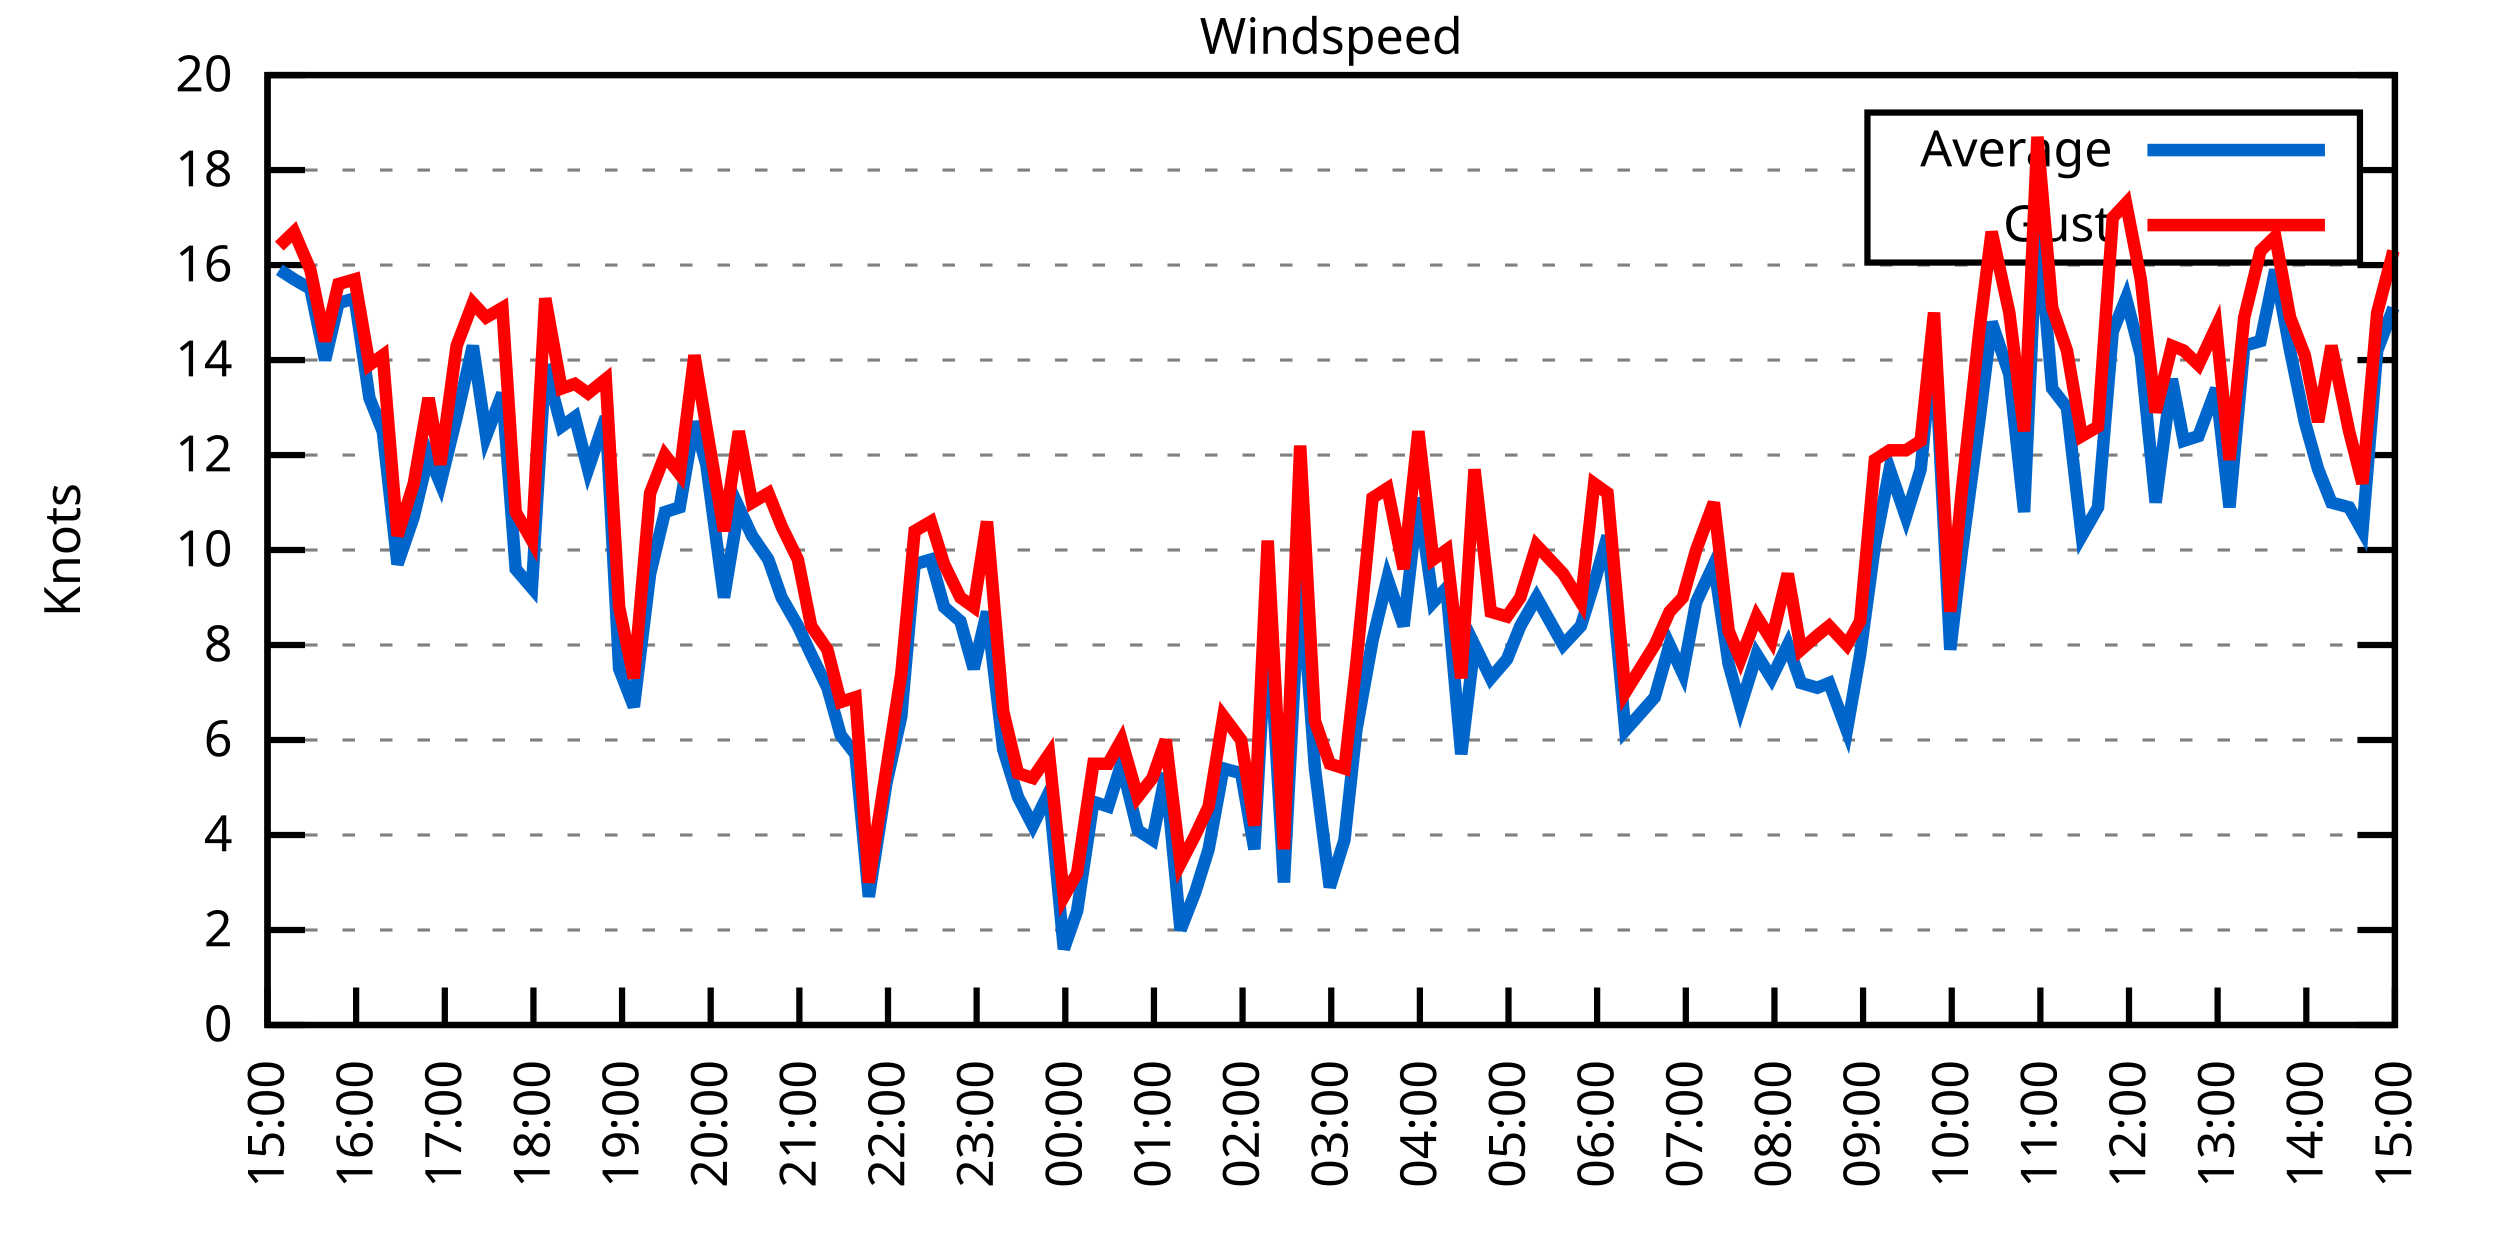
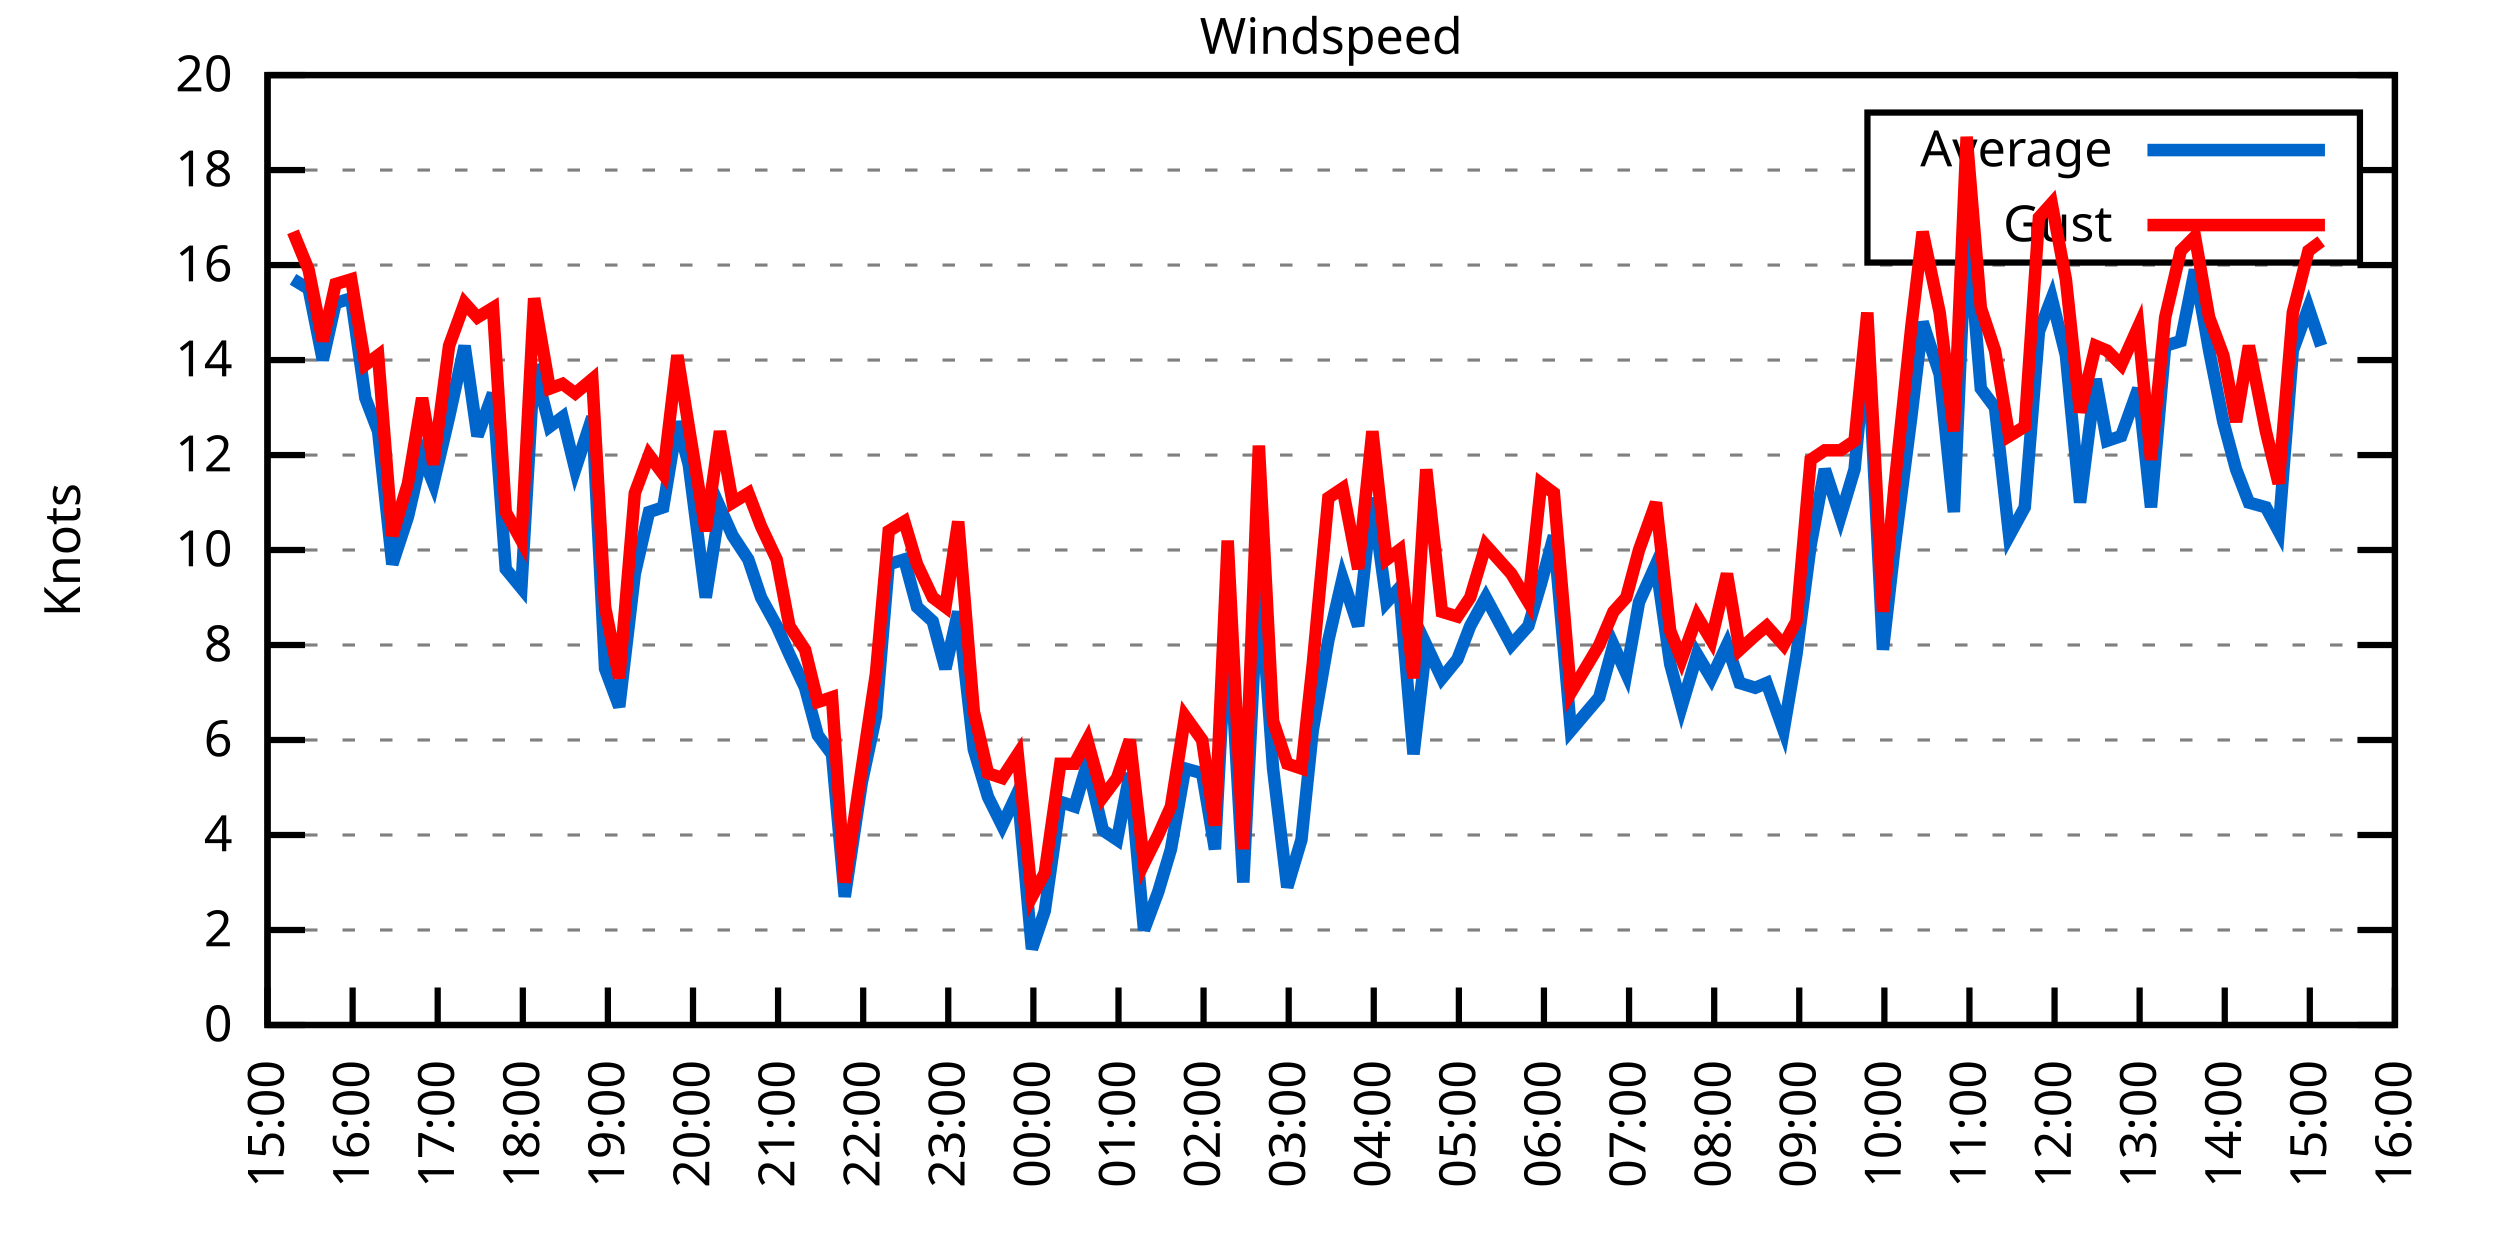
<svg xmlns="http://www.w3.org/2000/svg" xmlns:xlink="http://www.w3.org/1999/xlink" width="400" height="200" viewBox="0 0 400 200">
  <g id="gnuplot_canvas">
    <rect x="0" y="0" width="400" height="200" fill="none" />
    <defs>
      <circle id="gpDot" r="0.5" stroke-width="0.5" stroke="currentColor" />
      <path id="gpPt0" stroke-width="0.333" stroke="currentColor" d="M-1,0 h2 M0,-1 v2" />
      <path id="gpPt1" stroke-width="0.333" stroke="currentColor" d="M-1,-1 L1,1 M1,-1 L-1,1" />
      <path id="gpPt2" stroke-width="0.333" stroke="currentColor" d="M-1,0 L1,0 M0,-1 L0,1 M-1,-1 L1,1 M-1,1 L1,-1" />
      <rect id="gpPt3" stroke-width="0.333" stroke="currentColor" x="-1" y="-1" width="2" height="2" />
      <rect id="gpPt4" stroke-width="0.333" stroke="currentColor" fill="currentColor" x="-1" y="-1" width="2" height="2" />
      <circle id="gpPt5" stroke-width="0.333" stroke="currentColor" cx="0" cy="0" r="1" />
      <use xlink:href="#gpPt5" id="gpPt6" fill="currentColor" stroke="none" />
      <path id="gpPt7" stroke-width="0.333" stroke="currentColor" d="M0,-1.33 L-1.33,0.67 L1.33,0.67 z" />
      <use xlink:href="#gpPt7" id="gpPt8" fill="currentColor" stroke="none" />
      <use xlink:href="#gpPt7" id="gpPt9" stroke="currentColor" transform="rotate(180)" />
      <use xlink:href="#gpPt9" id="gpPt10" fill="currentColor" stroke="none" />
      <use xlink:href="#gpPt3" id="gpPt11" stroke="currentColor" transform="rotate(45)" />
      <use xlink:href="#gpPt11" id="gpPt12" fill="currentColor" stroke="none" />
      <path id="gpPt13" stroke-width="0.333" stroke="currentColor" d="M0,1.330 L1.265,0.411 L0.782,-1.067 L-0.782,-1.076 L-1.265,0.411 z" />
      <use xlink:href="#gpPt13" id="gpPt14" fill="currentColor" stroke="none" />
      <filter id="textbox" filterUnits="objectBoundingBox" x="0" y="0" height="1" width="1">
        <feFlood flood-color="white" flood-opacity="1" result="bgnd" />
        <feComposite in="SourceGraphic" in2="bgnd" operator="atop" />
      </filter>
      <filter id="greybox" filterUnits="objectBoundingBox" x="0" y="0" height="1" width="1">
        <feFlood flood-color="lightgrey" flood-opacity="1" result="grey" />
        <feComposite in="SourceGraphic" in2="grey" operator="atop" />
      </filter>
    </defs>
    <g fill="none" color="white" stroke="currentColor" stroke-width="1.00" stroke-linecap="butt" stroke-linejoin="miter">
</g>
    <g fill="none" color="black" stroke="currentColor" stroke-width="1.00" stroke-linecap="butt" stroke-linejoin="miter">
      <g stroke="none" shape-rendering="crispEdges">
        <polygon fill="rgb(255, 255, 255)" points="42.80,164.00 383.18,164.00 383.18,12.02 42.80,12.02 " />
      </g>
    </g>
    <g fill="none" color="black" stroke="currentColor" stroke-width="1.00" stroke-linecap="butt" stroke-linejoin="miter">
</g>
    <g fill="none" color="black" stroke="black" stroke-width="0.50" stroke-linecap="butt" stroke-linejoin="miter">
</g>
    <g fill="none" color="gray" stroke="currentColor" stroke-width="0.50" stroke-linecap="butt" stroke-linejoin="miter">
      <path stroke="gray" stroke-dasharray="2,4" class="gridline" d="M42.80,164.00 L383.19,164.00  " />
    </g>
    <g fill="none" color="gray" stroke="gray" stroke-width="1.00" stroke-linecap="butt" stroke-linejoin="miter">
</g>
    <g fill="none" color="black" stroke="currentColor" stroke-width="1.00" stroke-linecap="butt" stroke-linejoin="miter">
      <path stroke="black" d="M42.80,164.00 L48.80,164.00 M383.19,164.00 L377.19,164.00  " />
      <g transform="translate(37.20,166.60)" stroke="none" fill="black" font-family="Sans" font-size="8.00" text-anchor="end">
        <text>
          <tspan font-family="Sans"> 0</tspan>
        </text>
      </g>
    </g>
    <g fill="none" color="black" stroke="currentColor" stroke-width="1.00" stroke-linecap="butt" stroke-linejoin="miter">
</g>
    <g fill="none" color="black" stroke="black" stroke-width="0.50" stroke-linecap="butt" stroke-linejoin="miter">
</g>
    <g fill="none" color="gray" stroke="currentColor" stroke-width="0.50" stroke-linecap="butt" stroke-linejoin="miter">
      <path stroke="gray" stroke-dasharray="2,4" class="gridline" d="M42.80,148.80 L383.19,148.80  " />
    </g>
    <g fill="none" color="gray" stroke="gray" stroke-width="1.00" stroke-linecap="butt" stroke-linejoin="miter">
</g>
    <g fill="none" color="black" stroke="currentColor" stroke-width="1.00" stroke-linecap="butt" stroke-linejoin="miter">
      <path stroke="black" d="M42.80,148.80 L48.80,148.80 M383.19,148.80 L377.19,148.80  " />
      <g transform="translate(37.20,151.40)" stroke="none" fill="black" font-family="Sans" font-size="8.00" text-anchor="end">
        <text>
          <tspan font-family="Sans"> 2</tspan>
        </text>
      </g>
    </g>
    <g fill="none" color="black" stroke="currentColor" stroke-width="1.00" stroke-linecap="butt" stroke-linejoin="miter">
</g>
    <g fill="none" color="black" stroke="black" stroke-width="0.50" stroke-linecap="butt" stroke-linejoin="miter">
</g>
    <g fill="none" color="gray" stroke="currentColor" stroke-width="0.50" stroke-linecap="butt" stroke-linejoin="miter">
      <path stroke="gray" stroke-dasharray="2,4" class="gridline" d="M42.80,133.60 L383.19,133.60  " />
    </g>
    <g fill="none" color="gray" stroke="gray" stroke-width="1.00" stroke-linecap="butt" stroke-linejoin="miter">
</g>
    <g fill="none" color="black" stroke="currentColor" stroke-width="1.00" stroke-linecap="butt" stroke-linejoin="miter">
      <path stroke="black" d="M42.80,133.60 L48.80,133.60 M383.19,133.60 L377.19,133.60  " />
      <g transform="translate(37.20,136.20)" stroke="none" fill="black" font-family="Sans" font-size="8.00" text-anchor="end">
        <text>
          <tspan font-family="Sans"> 4</tspan>
        </text>
      </g>
    </g>
    <g fill="none" color="black" stroke="currentColor" stroke-width="1.00" stroke-linecap="butt" stroke-linejoin="miter">
</g>
    <g fill="none" color="black" stroke="black" stroke-width="0.50" stroke-linecap="butt" stroke-linejoin="miter">
</g>
    <g fill="none" color="gray" stroke="currentColor" stroke-width="0.50" stroke-linecap="butt" stroke-linejoin="miter">
      <path stroke="gray" stroke-dasharray="2,4" class="gridline" d="M42.80,118.40 L383.19,118.40  " />
    </g>
    <g fill="none" color="gray" stroke="gray" stroke-width="1.00" stroke-linecap="butt" stroke-linejoin="miter">
</g>
    <g fill="none" color="black" stroke="currentColor" stroke-width="1.00" stroke-linecap="butt" stroke-linejoin="miter">
      <path stroke="black" d="M42.80,118.40 L48.80,118.40 M383.19,118.40 L377.19,118.40  " />
      <g transform="translate(37.20,121.00)" stroke="none" fill="black" font-family="Sans" font-size="8.00" text-anchor="end">
        <text>
          <tspan font-family="Sans"> 6</tspan>
        </text>
      </g>
    </g>
    <g fill="none" color="black" stroke="currentColor" stroke-width="1.00" stroke-linecap="butt" stroke-linejoin="miter">
</g>
    <g fill="none" color="black" stroke="black" stroke-width="0.50" stroke-linecap="butt" stroke-linejoin="miter">
</g>
    <g fill="none" color="gray" stroke="currentColor" stroke-width="0.50" stroke-linecap="butt" stroke-linejoin="miter">
      <path stroke="gray" stroke-dasharray="2,4" class="gridline" d="M42.80,103.20 L383.19,103.20  " />
    </g>
    <g fill="none" color="gray" stroke="gray" stroke-width="1.00" stroke-linecap="butt" stroke-linejoin="miter">
</g>
    <g fill="none" color="black" stroke="currentColor" stroke-width="1.00" stroke-linecap="butt" stroke-linejoin="miter">
      <path stroke="black" d="M42.80,103.20 L48.80,103.20 M383.19,103.20 L377.19,103.20  " />
      <g transform="translate(37.20,105.80)" stroke="none" fill="black" font-family="Sans" font-size="8.00" text-anchor="end">
        <text>
          <tspan font-family="Sans"> 8</tspan>
        </text>
      </g>
    </g>
    <g fill="none" color="black" stroke="currentColor" stroke-width="1.00" stroke-linecap="butt" stroke-linejoin="miter">
</g>
    <g fill="none" color="black" stroke="black" stroke-width="0.50" stroke-linecap="butt" stroke-linejoin="miter">
</g>
    <g fill="none" color="gray" stroke="currentColor" stroke-width="0.50" stroke-linecap="butt" stroke-linejoin="miter">
      <path stroke="gray" stroke-dasharray="2,4" class="gridline" d="M42.80,88.00 L383.19,88.00  " />
    </g>
    <g fill="none" color="gray" stroke="gray" stroke-width="1.00" stroke-linecap="butt" stroke-linejoin="miter">
</g>
    <g fill="none" color="black" stroke="currentColor" stroke-width="1.00" stroke-linecap="butt" stroke-linejoin="miter">
      <path stroke="black" d="M42.80,88.00 L48.80,88.00 M383.19,88.00 L377.19,88.00  " />
      <g transform="translate(37.20,90.60)" stroke="none" fill="black" font-family="Sans" font-size="8.00" text-anchor="end">
        <text>
          <tspan font-family="Sans"> 10</tspan>
        </text>
      </g>
    </g>
    <g fill="none" color="black" stroke="currentColor" stroke-width="1.00" stroke-linecap="butt" stroke-linejoin="miter">
</g>
    <g fill="none" color="black" stroke="black" stroke-width="0.50" stroke-linecap="butt" stroke-linejoin="miter">
</g>
    <g fill="none" color="gray" stroke="currentColor" stroke-width="0.50" stroke-linecap="butt" stroke-linejoin="miter">
      <path stroke="gray" stroke-dasharray="2,4" class="gridline" d="M42.80,72.81 L383.19,72.81  " />
    </g>
    <g fill="none" color="gray" stroke="gray" stroke-width="1.00" stroke-linecap="butt" stroke-linejoin="miter">
</g>
    <g fill="none" color="black" stroke="currentColor" stroke-width="1.00" stroke-linecap="butt" stroke-linejoin="miter">
      <path stroke="black" d="M42.80,72.81 L48.80,72.81 M383.19,72.81 L377.19,72.81  " />
      <g transform="translate(37.20,75.41)" stroke="none" fill="black" font-family="Sans" font-size="8.00" text-anchor="end">
        <text>
          <tspan font-family="Sans"> 12</tspan>
        </text>
      </g>
    </g>
    <g fill="none" color="black" stroke="currentColor" stroke-width="1.00" stroke-linecap="butt" stroke-linejoin="miter">
</g>
    <g fill="none" color="black" stroke="black" stroke-width="0.50" stroke-linecap="butt" stroke-linejoin="miter">
</g>
    <g fill="none" color="gray" stroke="currentColor" stroke-width="0.50" stroke-linecap="butt" stroke-linejoin="miter">
      <path stroke="gray" stroke-dasharray="2,4" class="gridline" d="M42.80,57.61 L383.19,57.61  " />
    </g>
    <g fill="none" color="gray" stroke="gray" stroke-width="1.00" stroke-linecap="butt" stroke-linejoin="miter">
</g>
    <g fill="none" color="black" stroke="currentColor" stroke-width="1.00" stroke-linecap="butt" stroke-linejoin="miter">
      <path stroke="black" d="M42.80,57.61 L48.80,57.61 M383.19,57.61 L377.19,57.61  " />
      <g transform="translate(37.20,60.21)" stroke="none" fill="black" font-family="Sans" font-size="8.00" text-anchor="end">
        <text>
          <tspan font-family="Sans"> 14</tspan>
        </text>
      </g>
    </g>
    <g fill="none" color="black" stroke="currentColor" stroke-width="1.00" stroke-linecap="butt" stroke-linejoin="miter">
</g>
    <g fill="none" color="black" stroke="black" stroke-width="0.50" stroke-linecap="butt" stroke-linejoin="miter">
</g>
    <g fill="none" color="gray" stroke="currentColor" stroke-width="0.50" stroke-linecap="butt" stroke-linejoin="miter">
      <path stroke="gray" stroke-dasharray="2,4" class="gridline" d="M42.80,42.41 L383.19,42.41  " />
    </g>
    <g fill="none" color="gray" stroke="gray" stroke-width="1.00" stroke-linecap="butt" stroke-linejoin="miter">
</g>
    <g fill="none" color="black" stroke="currentColor" stroke-width="1.00" stroke-linecap="butt" stroke-linejoin="miter">
      <path stroke="black" d="M42.80,42.41 L48.80,42.41 M383.19,42.41 L377.19,42.41  " />
      <g transform="translate(37.20,45.01)" stroke="none" fill="black" font-family="Sans" font-size="8.00" text-anchor="end">
        <text>
          <tspan font-family="Sans"> 16</tspan>
        </text>
      </g>
    </g>
    <g fill="none" color="black" stroke="currentColor" stroke-width="1.00" stroke-linecap="butt" stroke-linejoin="miter">
</g>
    <g fill="none" color="black" stroke="black" stroke-width="0.50" stroke-linecap="butt" stroke-linejoin="miter">
</g>
    <g fill="none" color="gray" stroke="currentColor" stroke-width="0.50" stroke-linecap="butt" stroke-linejoin="miter">
      <path stroke="gray" stroke-dasharray="2,4" class="gridline" d="M42.80,27.21 L298.79,27.21 M377.59,27.21 L383.19,27.21  " />
    </g>
    <g fill="none" color="gray" stroke="gray" stroke-width="1.00" stroke-linecap="butt" stroke-linejoin="miter">
</g>
    <g fill="none" color="black" stroke="currentColor" stroke-width="1.00" stroke-linecap="butt" stroke-linejoin="miter">
      <path stroke="black" d="M42.80,27.21 L48.80,27.21 M383.19,27.21 L377.19,27.21  " />
      <g transform="translate(37.20,29.81)" stroke="none" fill="black" font-family="Sans" font-size="8.00" text-anchor="end">
        <text>
          <tspan font-family="Sans"> 18</tspan>
        </text>
      </g>
    </g>
    <g fill="none" color="black" stroke="currentColor" stroke-width="1.00" stroke-linecap="butt" stroke-linejoin="miter">
</g>
    <g fill="none" color="black" stroke="black" stroke-width="0.50" stroke-linecap="butt" stroke-linejoin="miter">
</g>
    <g fill="none" color="gray" stroke="currentColor" stroke-width="0.50" stroke-linecap="butt" stroke-linejoin="miter">
      <path stroke="gray" stroke-dasharray="2,4" class="gridline" d="M42.80,12.01 L383.19,12.01  " />
    </g>
    <g fill="none" color="gray" stroke="gray" stroke-width="1.00" stroke-linecap="butt" stroke-linejoin="miter">
</g>
    <g fill="none" color="black" stroke="currentColor" stroke-width="1.00" stroke-linecap="butt" stroke-linejoin="miter">
      <path stroke="black" d="M42.80,12.01 L48.80,12.01 M383.19,12.01 L377.19,12.01  " />
      <g transform="translate(37.20,14.61)" stroke="none" fill="black" font-family="Sans" font-size="8.00" text-anchor="end">
        <text>
          <tspan font-family="Sans"> 20</tspan>
        </text>
      </g>
    </g>
    <g fill="none" color="black" stroke="currentColor" stroke-width="1.00" stroke-linecap="butt" stroke-linejoin="miter">
      <path stroke="black" d="M42.80,164.00 L42.80,158.00  " />
      <g transform="translate(45.40,169.60) rotate(270.00)" stroke="none" fill="black" font-family="Sans" font-size="8.00" text-anchor="end">
        <text>
          <tspan font-family="Sans">15:00</tspan>
        </text>
      </g>
    </g>
    <g fill="none" color="black" stroke="currentColor" stroke-width="1.00" stroke-linecap="butt" stroke-linejoin="miter">
-       <path stroke="black" d="M56.98,164.00 L56.98,158.00  " />
-       <g transform="translate(59.58,169.60) rotate(270.00)" stroke="none" fill="black" font-family="Sans" font-size="8.00" text-anchor="end">
+       <path stroke="black" d="M56.42,164.00 L56.42,158.00  " />
+       <g transform="translate(59.02,169.60) rotate(270.00)" stroke="none" fill="black" font-family="Sans" font-size="8.00" text-anchor="end">
        <text>
          <tspan font-family="Sans">16:00</tspan>
        </text>
      </g>
    </g>
    <g fill="none" color="black" stroke="currentColor" stroke-width="1.00" stroke-linecap="butt" stroke-linejoin="miter">
-       <path stroke="black" d="M71.17,164.00 L71.17,158.00  " />
-       <g transform="translate(73.77,169.60) rotate(270.00)" stroke="none" fill="black" font-family="Sans" font-size="8.00" text-anchor="end">
+       <path stroke="black" d="M70.03,164.00 L70.03,158.00  " />
+       <g transform="translate(72.63,169.60) rotate(270.00)" stroke="none" fill="black" font-family="Sans" font-size="8.00" text-anchor="end">
        <text>
          <tspan font-family="Sans">17:00</tspan>
        </text>
      </g>
    </g>
    <g fill="none" color="black" stroke="currentColor" stroke-width="1.00" stroke-linecap="butt" stroke-linejoin="miter">
-       <path stroke="black" d="M85.35,164.00 L85.35,158.00  " />
-       <g transform="translate(87.95,169.60) rotate(270.00)" stroke="none" fill="black" font-family="Sans" font-size="8.00" text-anchor="end">
+       <path stroke="black" d="M83.65,164.00 L83.65,158.00  " />
+       <g transform="translate(86.25,169.60) rotate(270.00)" stroke="none" fill="black" font-family="Sans" font-size="8.00" text-anchor="end">
        <text>
          <tspan font-family="Sans">18:00</tspan>
        </text>
      </g>
    </g>
    <g fill="none" color="black" stroke="currentColor" stroke-width="1.00" stroke-linecap="butt" stroke-linejoin="miter">
-       <path stroke="black" d="M99.53,164.00 L99.53,158.00  " />
-       <g transform="translate(102.13,169.60) rotate(270.00)" stroke="none" fill="black" font-family="Sans" font-size="8.00" text-anchor="end">
+       <path stroke="black" d="M97.26,164.00 L97.26,158.00  " />
+       <g transform="translate(99.86,169.60) rotate(270.00)" stroke="none" fill="black" font-family="Sans" font-size="8.00" text-anchor="end">
        <text>
          <tspan font-family="Sans">19:00</tspan>
        </text>
      </g>
    </g>
    <g fill="none" color="black" stroke="currentColor" stroke-width="1.00" stroke-linecap="butt" stroke-linejoin="miter">
-       <path stroke="black" d="M113.71,164.00 L113.71,158.00  " />
-       <g transform="translate(116.31,169.60) rotate(270.00)" stroke="none" fill="black" font-family="Sans" font-size="8.00" text-anchor="end">
+       <path stroke="black" d="M110.88,164.00 L110.88,158.00  " />
+       <g transform="translate(113.48,169.60) rotate(270.00)" stroke="none" fill="black" font-family="Sans" font-size="8.00" text-anchor="end">
        <text>
          <tspan font-family="Sans">20:00</tspan>
        </text>
      </g>
    </g>
    <g fill="none" color="black" stroke="currentColor" stroke-width="1.00" stroke-linecap="butt" stroke-linejoin="miter">
-       <path stroke="black" d="M127.90,164.00 L127.90,158.00  " />
-       <g transform="translate(130.50,169.60) rotate(270.00)" stroke="none" fill="black" font-family="Sans" font-size="8.00" text-anchor="end">
+       <path stroke="black" d="M124.49,164.00 L124.49,158.00  " />
+       <g transform="translate(127.09,169.60) rotate(270.00)" stroke="none" fill="black" font-family="Sans" font-size="8.00" text-anchor="end">
        <text>
          <tspan font-family="Sans">21:00</tspan>
        </text>
      </g>
    </g>
    <g fill="none" color="black" stroke="currentColor" stroke-width="1.00" stroke-linecap="butt" stroke-linejoin="miter">
-       <path stroke="black" d="M142.08,164.00 L142.08,158.00  " />
-       <g transform="translate(144.68,169.60) rotate(270.00)" stroke="none" fill="black" font-family="Sans" font-size="8.00" text-anchor="end">
+       <path stroke="black" d="M138.11,164.00 L138.11,158.00  " />
+       <g transform="translate(140.71,169.60) rotate(270.00)" stroke="none" fill="black" font-family="Sans" font-size="8.00" text-anchor="end">
        <text>
          <tspan font-family="Sans">22:00</tspan>
        </text>
      </g>
    </g>
    <g fill="none" color="black" stroke="currentColor" stroke-width="1.00" stroke-linecap="butt" stroke-linejoin="miter">
-       <path stroke="black" d="M156.26,164.00 L156.26,158.00  " />
-       <g transform="translate(158.86,169.60) rotate(270.00)" stroke="none" fill="black" font-family="Sans" font-size="8.00" text-anchor="end">
+       <path stroke="black" d="M151.72,164.00 L151.72,158.00  " />
+       <g transform="translate(154.32,169.60) rotate(270.00)" stroke="none" fill="black" font-family="Sans" font-size="8.00" text-anchor="end">
        <text>
          <tspan font-family="Sans">23:00</tspan>
        </text>
      </g>
    </g>
    <g fill="none" color="black" stroke="currentColor" stroke-width="1.00" stroke-linecap="butt" stroke-linejoin="miter">
-       <path stroke="black" d="M170.45,164.00 L170.45,158.00  " />
-       <g transform="translate(173.05,169.60) rotate(270.00)" stroke="none" fill="black" font-family="Sans" font-size="8.00" text-anchor="end">
+       <path stroke="black" d="M165.34,164.00 L165.34,158.00  " />
+       <g transform="translate(167.94,169.60) rotate(270.00)" stroke="none" fill="black" font-family="Sans" font-size="8.00" text-anchor="end">
        <text>
          <tspan font-family="Sans">00:00</tspan>
        </text>
      </g>
    </g>
    <g fill="none" color="black" stroke="currentColor" stroke-width="1.00" stroke-linecap="butt" stroke-linejoin="miter">
-       <path stroke="black" d="M184.63,164.00 L184.63,158.00  " />
-       <g transform="translate(187.23,169.60) rotate(270.00)" stroke="none" fill="black" font-family="Sans" font-size="8.00" text-anchor="end">
+       <path stroke="black" d="M178.96,164.00 L178.96,158.00  " />
+       <g transform="translate(181.56,169.60) rotate(270.00)" stroke="none" fill="black" font-family="Sans" font-size="8.00" text-anchor="end">
        <text>
          <tspan font-family="Sans">01:00</tspan>
        </text>
      </g>
    </g>
    <g fill="none" color="black" stroke="currentColor" stroke-width="1.00" stroke-linecap="butt" stroke-linejoin="miter">
-       <path stroke="black" d="M198.81,164.00 L198.81,158.00  " />
-       <g transform="translate(201.41,169.60) rotate(270.00)" stroke="none" fill="black" font-family="Sans" font-size="8.00" text-anchor="end">
+       <path stroke="black" d="M192.57,164.00 L192.57,158.00  " />
+       <g transform="translate(195.17,169.60) rotate(270.00)" stroke="none" fill="black" font-family="Sans" font-size="8.00" text-anchor="end">
        <text>
          <tspan font-family="Sans">02:00</tspan>
        </text>
      </g>
    </g>
    <g fill="none" color="black" stroke="currentColor" stroke-width="1.00" stroke-linecap="butt" stroke-linejoin="miter">
-       <path stroke="black" d="M213.00,164.00 L213.00,158.00  " />
-       <g transform="translate(215.60,169.60) rotate(270.00)" stroke="none" fill="black" font-family="Sans" font-size="8.00" text-anchor="end">
+       <path stroke="black" d="M206.19,164.00 L206.19,158.00  " />
+       <g transform="translate(208.79,169.60) rotate(270.00)" stroke="none" fill="black" font-family="Sans" font-size="8.00" text-anchor="end">
        <text>
          <tspan font-family="Sans">03:00</tspan>
        </text>
      </g>
    </g>
    <g fill="none" color="black" stroke="currentColor" stroke-width="1.00" stroke-linecap="butt" stroke-linejoin="miter">
-       <path stroke="black" d="M227.18,164.00 L227.18,158.00  " />
-       <g transform="translate(229.78,169.60) rotate(270.00)" stroke="none" fill="black" font-family="Sans" font-size="8.00" text-anchor="end">
+       <path stroke="black" d="M219.80,164.00 L219.80,158.00  " />
+       <g transform="translate(222.40,169.60) rotate(270.00)" stroke="none" fill="black" font-family="Sans" font-size="8.00" text-anchor="end">
        <text>
          <tspan font-family="Sans">04:00</tspan>
        </text>
      </g>
    </g>
    <g fill="none" color="black" stroke="currentColor" stroke-width="1.00" stroke-linecap="butt" stroke-linejoin="miter">
-       <path stroke="black" d="M241.36,164.00 L241.36,158.00  " />
-       <g transform="translate(243.96,169.60) rotate(270.00)" stroke="none" fill="black" font-family="Sans" font-size="8.00" text-anchor="end">
+       <path stroke="black" d="M233.42,164.00 L233.42,158.00  " />
+       <g transform="translate(236.02,169.60) rotate(270.00)" stroke="none" fill="black" font-family="Sans" font-size="8.00" text-anchor="end">
        <text>
          <tspan font-family="Sans">05:00</tspan>
        </text>
      </g>
    </g>
    <g fill="none" color="black" stroke="currentColor" stroke-width="1.00" stroke-linecap="butt" stroke-linejoin="miter">
-       <path stroke="black" d="M255.54,164.00 L255.54,158.00  " />
-       <g transform="translate(258.14,169.60) rotate(270.00)" stroke="none" fill="black" font-family="Sans" font-size="8.00" text-anchor="end">
+       <path stroke="black" d="M247.03,164.00 L247.03,158.00  " />
+       <g transform="translate(249.63,169.60) rotate(270.00)" stroke="none" fill="black" font-family="Sans" font-size="8.00" text-anchor="end">
        <text>
          <tspan font-family="Sans">06:00</tspan>
        </text>
      </g>
    </g>
    <g fill="none" color="black" stroke="currentColor" stroke-width="1.00" stroke-linecap="butt" stroke-linejoin="miter">
-       <path stroke="black" d="M269.73,164.00 L269.73,158.00  " />
-       <g transform="translate(272.33,169.60) rotate(270.00)" stroke="none" fill="black" font-family="Sans" font-size="8.00" text-anchor="end">
+       <path stroke="black" d="M260.65,164.00 L260.65,158.00  " />
+       <g transform="translate(263.25,169.60) rotate(270.00)" stroke="none" fill="black" font-family="Sans" font-size="8.00" text-anchor="end">
        <text>
          <tspan font-family="Sans">07:00</tspan>
        </text>
      </g>
    </g>
    <g fill="none" color="black" stroke="currentColor" stroke-width="1.00" stroke-linecap="butt" stroke-linejoin="miter">
-       <path stroke="black" d="M283.91,164.00 L283.91,158.00  " />
-       <g transform="translate(286.51,169.60) rotate(270.00)" stroke="none" fill="black" font-family="Sans" font-size="8.00" text-anchor="end">
+       <path stroke="black" d="M274.27,164.00 L274.27,158.00  " />
+       <g transform="translate(276.87,169.60) rotate(270.00)" stroke="none" fill="black" font-family="Sans" font-size="8.00" text-anchor="end">
        <text>
          <tspan font-family="Sans">08:00</tspan>
        </text>
      </g>
    </g>
    <g fill="none" color="black" stroke="currentColor" stroke-width="1.00" stroke-linecap="butt" stroke-linejoin="miter">
-       <path stroke="black" d="M298.09,164.00 L298.09,158.00  " />
-       <g transform="translate(300.69,169.60) rotate(270.00)" stroke="none" fill="black" font-family="Sans" font-size="8.00" text-anchor="end">
+       <path stroke="black" d="M287.88,164.00 L287.88,158.00  " />
+       <g transform="translate(290.48,169.60) rotate(270.00)" stroke="none" fill="black" font-family="Sans" font-size="8.00" text-anchor="end">
        <text>
          <tspan font-family="Sans">09:00</tspan>
        </text>
      </g>
    </g>
    <g fill="none" color="black" stroke="currentColor" stroke-width="1.00" stroke-linecap="butt" stroke-linejoin="miter">
-       <path stroke="black" d="M312.28,164.00 L312.28,158.00  " />
-       <g transform="translate(314.88,169.60) rotate(270.00)" stroke="none" fill="black" font-family="Sans" font-size="8.00" text-anchor="end">
+       <path stroke="black" d="M301.50,164.00 L301.50,158.00  " />
+       <g transform="translate(304.10,169.60) rotate(270.00)" stroke="none" fill="black" font-family="Sans" font-size="8.00" text-anchor="end">
        <text>
          <tspan font-family="Sans">10:00</tspan>
        </text>
      </g>
    </g>
    <g fill="none" color="black" stroke="currentColor" stroke-width="1.00" stroke-linecap="butt" stroke-linejoin="miter">
-       <path stroke="black" d="M326.46,164.00 L326.46,158.00  " />
-       <g transform="translate(329.06,169.60) rotate(270.00)" stroke="none" fill="black" font-family="Sans" font-size="8.00" text-anchor="end">
+       <path stroke="black" d="M315.11,164.00 L315.11,158.00  " />
+       <g transform="translate(317.71,169.60) rotate(270.00)" stroke="none" fill="black" font-family="Sans" font-size="8.00" text-anchor="end">
        <text>
          <tspan font-family="Sans">11:00</tspan>
        </text>
      </g>
    </g>
    <g fill="none" color="black" stroke="currentColor" stroke-width="1.00" stroke-linecap="butt" stroke-linejoin="miter">
-       <path stroke="black" d="M340.64,164.00 L340.64,158.00  " />
-       <g transform="translate(343.24,169.60) rotate(270.00)" stroke="none" fill="black" font-family="Sans" font-size="8.00" text-anchor="end">
+       <path stroke="black" d="M328.73,164.00 L328.73,158.00  " />
+       <g transform="translate(331.33,169.60) rotate(270.00)" stroke="none" fill="black" font-family="Sans" font-size="8.00" text-anchor="end">
        <text>
          <tspan font-family="Sans">12:00</tspan>
        </text>
      </g>
    </g>
    <g fill="none" color="black" stroke="currentColor" stroke-width="1.00" stroke-linecap="butt" stroke-linejoin="miter">
-       <path stroke="black" d="M354.82,164.00 L354.82,158.00  " />
-       <g transform="translate(357.42,169.60) rotate(270.00)" stroke="none" fill="black" font-family="Sans" font-size="8.00" text-anchor="end">
+       <path stroke="black" d="M342.34,164.00 L342.34,158.00  " />
+       <g transform="translate(344.94,169.60) rotate(270.00)" stroke="none" fill="black" font-family="Sans" font-size="8.00" text-anchor="end">
        <text>
          <tspan font-family="Sans">13:00</tspan>
        </text>
      </g>
    </g>
    <g fill="none" color="black" stroke="currentColor" stroke-width="1.00" stroke-linecap="butt" stroke-linejoin="miter">
-       <path stroke="black" d="M369.01,164.00 L369.01,158.00  " />
-       <g transform="translate(371.61,169.60) rotate(270.00)" stroke="none" fill="black" font-family="Sans" font-size="8.00" text-anchor="end">
+       <path stroke="black" d="M355.96,164.00 L355.96,158.00  " />
+       <g transform="translate(358.56,169.60) rotate(270.00)" stroke="none" fill="black" font-family="Sans" font-size="8.00" text-anchor="end">
        <text>
          <tspan font-family="Sans">14:00</tspan>
+         </text>
+       </g>
+     </g>
+     <g fill="none" color="black" stroke="currentColor" stroke-width="1.00" stroke-linecap="butt" stroke-linejoin="miter">
+       <path stroke="black" d="M369.57,164.00 L369.57,158.00  " />
+       <g transform="translate(372.17,169.60) rotate(270.00)" stroke="none" fill="black" font-family="Sans" font-size="8.00" text-anchor="end">
+         <text>
+           <tspan font-family="Sans">15:00</tspan>
        </text>
      </g>
    </g>
    <g fill="none" color="black" stroke="currentColor" stroke-width="1.00" stroke-linecap="butt" stroke-linejoin="miter">
      <path stroke="black" d="M383.19,164.00 L383.19,158.00  " />
      <g transform="translate(385.79,169.60) rotate(270.00)" stroke="none" fill="black" font-family="Sans" font-size="8.00" text-anchor="end">
        <text>
-           <tspan font-family="Sans">15:00</tspan>
+           <tspan font-family="Sans">16:00</tspan>
        </text>
      </g>
    </g>
    <g fill="none" color="black" stroke="currentColor" stroke-width="1.00" stroke-linecap="butt" stroke-linejoin="miter">
</g>
    <g fill="none" color="black" stroke="currentColor" stroke-width="1.00" stroke-linecap="butt" stroke-linejoin="miter">
      <path stroke="black" d="M42.80,12.01 L42.80,164.00 L383.19,164.00 L383.19,12.01 L42.80,12.01 Z  " />
    </g>
    <g fill="none" color="black" stroke="currentColor" stroke-width="1.00" stroke-linecap="butt" stroke-linejoin="miter">
</g>
    <g fill="none" color="black" stroke="currentColor" stroke-width="1.00" stroke-linecap="butt" stroke-linejoin="miter">
      <path stroke="black" d="M298.79,42.01 L298.79,18.01 L377.59,18.01 L377.59,42.01 L298.79,42.01 Z  " />
    </g>
    <g id="Windspeed_plot_1">
      <g fill="none" color="white" stroke="black" stroke-width="2.00" stroke-linecap="butt" stroke-linejoin="miter">
</g>
      <g fill="none" color="black" stroke="currentColor" stroke-width="2.00" stroke-linecap="butt" stroke-linejoin="miter">
        <g transform="translate(337.99,26.61)" stroke="none" fill="black" font-family="Sans" font-size="8.00" text-anchor="end">
          <text>
            <tspan font-family="Sans">Average</tspan>
          </text>
        </g>
      </g>
      <g fill="none" color="black" stroke="currentColor" stroke-width="2.00" stroke-linecap="butt" stroke-linejoin="miter">
-         <path stroke="rgb(  0, 102, 204)" d="M343.59,24.01 L371.99,24.01 M44.69,43.17 L47.05,44.69 L49.66,46.21 L52.02,57.61 L54.15,48.49 L56.75,47.73   L59.11,63.69 L61.24,69.01 L63.60,90.28 L66.20,82.69 L68.57,72.81 L70.46,77.37 L73.06,66.73 L75.66,55.33   L77.78,69.77 L80.38,62.93 L82.51,91.04 L85.11,94.08 L87.24,58.37 L89.84,68.25 L91.97,66.73 L94.09,75.09   L96.93,66.73 L99.06,107.00 L101.42,113.08 L104.02,91.80 L106.39,81.93 L108.75,81.17 L111.11,67.49 L113.01,74.33   L115.84,95.60 L118.21,81.17 L120.33,85.73 L122.93,89.52 L125.06,95.60 L127.66,100.16 L129.79,104.72 L132.39,110.04   L134.52,117.64 L136.88,120.68 L139.01,143.48 L141.84,125.24 L144.21,114.60 L146.34,90.28 L148.94,89.52 L151.06,97.12   L153.66,99.40 L155.79,107.00 L157.92,97.88 L160.52,119.92 L162.88,127.52 L165.25,132.08 L167.85,126.76 L170.21,151.84   L172.34,145.76 L174.94,128.28 L177.30,129.04 L179.43,122.20 L182.03,132.84 L184.39,134.36 L186.52,123.72 L188.88,148.80   L191.25,142.72 L193.38,135.88 L195.74,122.96 L198.58,123.72 L200.70,135.88 L202.83,97.12 L205.43,141.20 L208.03,91.04   L210.39,122.96 L212.76,141.96 L215.12,134.36 L217.01,116.88 L219.61,102.44 L221.98,92.56 L224.58,100.16 L226.94,79.65   L229.31,96.36 L231.43,94.08 L233.80,120.68 L235.92,103.20 L238.52,108.52 L241.12,105.48 L243.25,100.16 L245.85,95.60   L247.98,99.40 L250.11,103.20 L252.94,100.16 L255.07,93.32 L257.20,85.73 L260.04,116.88 L264.76,111.56 L267.13,103.20   L269.25,107.76 L271.38,96.36 L274.22,90.28 L276.58,106.24 L278.47,113.08 L281.07,104.72 L283.44,108.52 L286.04,103.20   L288.16,109.28 L290.76,110.04 L292.66,109.28 L295.49,116.88 L297.62,104.72 L299.98,87.25 L302.35,75.09 L304.95,82.69   L307.31,75.09 L309.44,53.81 L312.04,103.96 L313.93,88.00 L316.77,66.73 L318.66,51.53 L321.49,59.89 L323.86,81.93   L325.99,34.81 L328.35,62.17 L330.71,65.21 L333.08,85.73 L335.68,81.17 L338.04,53.05 L340.17,47.73 L342.53,56.85   L344.90,80.41 L347.50,60.65 L349.39,70.53 L351.75,69.77 L354.59,62.17 L356.72,81.17 L359.08,55.33 L361.68,54.57   L364.04,43.17 L366.41,56.09 L368.77,67.49 L370.90,75.09 L373.03,80.41 L375.86,81.17 L377.99,84.97 L380.35,56.09   L382.95,49.25  " />
+         <path stroke="rgb(  0, 102, 204)" d="M343.59,24.01 L371.99,24.01 M46.88,44.69 L49.38,46.21 L51.65,57.61 L53.69,48.49 L56.19,47.73 L58.46,63.69   L60.50,69.01 L62.77,90.28 L65.27,82.69 L67.54,72.81 L69.35,77.37 L71.85,66.73 L74.34,55.33 L76.39,69.77   L78.88,62.93 L80.92,91.04 L83.42,94.08 L85.46,58.37 L87.96,68.25 L90.00,66.73 L92.04,75.09 L94.77,66.73   L96.81,107.00 L99.08,113.08 L101.57,91.80 L103.84,81.93 L106.11,81.17 L108.38,67.49 L110.20,74.33 L112.92,95.60   L115.19,81.17 L117.23,85.73 L119.73,89.52 L121.77,95.60 L124.27,100.16 L126.31,104.72 L128.81,110.04 L130.85,117.64   L133.12,120.68 L135.16,143.48 L137.88,125.24 L140.15,114.60 L142.19,90.28 L144.69,89.52 L146.73,97.12 L149.23,99.40   L151.27,107.00 L153.31,97.88 L155.81,119.92 L158.08,127.52 L160.35,132.08 L162.84,126.76 L165.11,151.84 L167.16,145.76   L169.65,128.28 L171.92,129.04 L173.96,122.20 L176.46,132.84 L178.73,134.36 L180.77,123.72 L183.04,148.80 L185.31,142.72   L187.35,135.88 L189.62,122.96 L192.34,123.72 L194.39,135.88 L196.43,97.12 L198.93,141.20 L201.42,91.04 L203.69,122.96   L205.96,141.96 L208.23,134.36 L210.04,116.88 L212.54,102.44 L214.81,92.56 L217.31,100.16 L219.58,79.65 L221.85,96.36   L223.89,94.08 L226.16,120.68 L228.20,103.20 L230.70,108.52 L233.19,105.48 L235.23,100.16 L237.73,95.60 L239.77,99.40   L241.81,103.20 L244.54,100.16 L246.58,93.32 L248.62,85.73 L251.35,116.88 L255.88,111.56 L258.15,103.20 L260.20,107.76   L262.24,96.36 L264.96,90.28 L267.23,106.24 L269.05,113.08 L271.54,104.72 L273.81,108.52 L276.31,103.20 L278.35,109.28   L280.85,110.04 L282.66,109.28 L285.38,116.88 L287.43,104.72 L289.70,87.25 L291.97,75.09 L294.46,82.69 L296.73,75.09   L298.77,53.81 L301.27,103.96 L303.08,88.00 L305.81,66.73 L307.62,51.53 L310.35,59.89 L312.62,81.93 L314.66,34.81   L316.93,62.17 L319.20,65.21 L321.47,85.73 L323.96,81.17 L326.23,53.05 L328.27,47.73 L330.54,56.85 L332.81,80.41   L335.31,60.65 L337.12,70.53 L339.39,69.77 L342.12,62.17 L344.16,81.17 L346.43,55.33 L348.92,54.57 L351.19,43.17   L353.46,56.09 L355.73,67.49 L357.77,75.09 L359.82,80.41 L362.54,81.17 L364.58,84.97 L366.85,56.09 L369.35,49.25   L371.39,55.33  " />
      </g>
    </g>
    <g id="Windspeed_plot_2">
      <g fill="none" color="black" stroke="currentColor" stroke-width="2.00" stroke-linecap="butt" stroke-linejoin="miter">
        <g transform="translate(337.99,38.61)" stroke="none" fill="black" font-family="Sans" font-size="8.00" text-anchor="end">
          <text>
            <tspan font-family="Sans">Gust</tspan>
          </text>
        </g>
      </g>
      <g fill="none" color="black" stroke="currentColor" stroke-width="2.00" stroke-linecap="butt" stroke-linejoin="miter">
-         <path stroke="rgb(255,   0,   0)" d="M343.59,36.01 L371.99,36.01 M44.69,39.37 L47.05,37.09 L49.66,43.17 L52.02,54.57 L54.15,45.45 L56.75,44.69   L59.11,58.37 L61.24,56.85 L63.60,85.73 L66.20,77.37 L68.57,63.69 L70.46,74.33 L73.06,55.33 L75.66,48.49   L77.78,50.77 L80.38,49.25 L82.51,81.93 L85.11,86.49 L87.24,47.73 L89.84,62.17 L91.97,61.41 L94.09,62.93   L96.93,60.65 L99.06,97.12 L101.42,108.52 L104.02,78.89 L106.39,72.81 L108.75,75.85 L111.11,56.85 L113.01,68.25   L115.84,84.97 L118.21,69.01 L120.33,80.41 L122.93,78.89 L125.06,84.21 L127.66,89.52 L129.79,100.16 L132.39,103.96   L134.52,112.32 L136.88,111.56 L139.01,141.20 L141.84,122.96 L144.21,107.76 L146.34,84.97 L148.94,83.45 L151.06,90.28   L153.66,95.60 L155.79,97.12 L157.92,83.45 L160.52,113.84 L162.88,123.72 L165.25,124.48 L167.85,120.68 L170.21,143.48   L172.34,139.68 L174.94,122.20 L177.30,122.20 L179.43,118.40 L182.03,127.52 L184.39,124.48 L186.52,118.40 L188.88,138.16   L191.25,133.60 L193.38,129.04 L195.74,114.60 L198.58,118.40 L200.70,132.08 L202.83,86.49 L205.43,135.88 L208.03,71.29   L210.39,115.36 L212.76,122.20 L215.12,122.96 L217.01,106.24 L219.61,79.65 L221.98,78.13 L224.58,91.04 L226.94,69.01   L229.31,89.52 L231.43,88.00 L233.80,108.52 L235.92,75.09 L238.52,97.88 L241.12,98.64 L243.25,95.60 L245.85,87.25   L247.98,89.52 L250.11,91.80 L252.94,96.36 L255.07,77.37 L257.20,78.89 L260.04,110.80 L264.76,103.20 L267.13,97.88   L269.25,95.60 L271.38,88.00 L274.22,80.41 L276.58,100.92 L278.47,105.48 L281.07,98.64 L283.44,102.44 L286.04,91.80   L288.16,103.96 L290.76,101.68 L292.66,100.16 L295.49,103.20 L297.62,99.40 L299.98,73.57 L302.35,72.05 L304.95,72.05   L307.31,70.53 L309.44,50.01 L312.04,97.88 L313.93,78.13 L316.77,52.29 L318.66,37.09 L321.49,50.01 L323.86,69.01   L325.99,21.89 L328.35,49.25 L330.71,56.09 L333.08,69.77 L335.68,68.25 L338.04,34.81 L340.17,32.53 L342.53,44.69   L344.90,65.97 L347.50,55.33 L349.39,56.09 L351.75,58.37 L354.59,52.29 L356.72,73.57 L359.08,50.77 L361.68,40.13   L364.04,37.85 L366.41,50.77 L368.77,56.85 L370.90,67.49 L373.03,55.33 L375.86,69.01 L377.99,77.37 L380.35,50.01   L382.95,40.13  " />
+         <path stroke="rgb(255,   0,   0)" d="M343.59,36.01 L371.99,36.01 M46.88,37.09 L49.38,43.17 L51.65,54.57 L53.69,45.45 L56.19,44.69 L58.46,58.37   L60.50,56.85 L62.77,85.73 L65.27,77.37 L67.54,63.69 L69.35,74.33 L71.85,55.33 L74.34,48.49 L76.39,50.77   L78.88,49.25 L80.92,81.93 L83.42,86.49 L85.46,47.73 L87.96,62.17 L90.00,61.41 L92.04,62.93 L94.77,60.65   L96.81,97.12 L99.08,108.52 L101.57,78.89 L103.84,72.81 L106.11,75.85 L108.38,56.85 L110.20,68.25 L112.92,84.97   L115.19,69.01 L117.23,80.41 L119.73,78.89 L121.77,84.21 L124.27,89.52 L126.31,100.16 L128.81,103.96 L130.85,112.32   L133.12,111.56 L135.16,141.20 L137.88,122.96 L140.15,107.76 L142.19,84.97 L144.69,83.45 L146.73,90.28 L149.23,95.60   L151.27,97.12 L153.31,83.45 L155.81,113.84 L158.08,123.72 L160.35,124.48 L162.84,120.68 L165.11,143.48 L167.16,139.68   L169.65,122.20 L171.92,122.20 L173.96,118.40 L176.46,127.52 L178.73,124.48 L180.77,118.40 L183.04,138.16 L185.31,133.60   L187.35,129.04 L189.62,114.60 L192.34,118.40 L194.39,132.08 L196.43,86.49 L198.93,135.88 L201.42,71.29 L203.69,115.36   L205.96,122.20 L208.23,122.96 L210.04,106.24 L212.54,79.65 L214.81,78.13 L217.31,91.04 L219.58,69.01 L221.85,89.52   L223.89,88.00 L226.16,108.52 L228.20,75.09 L230.70,97.88 L233.19,98.64 L235.23,95.60 L237.73,87.25 L239.77,89.52   L241.81,91.80 L244.54,96.36 L246.58,77.37 L248.62,78.89 L251.35,110.80 L255.88,103.20 L258.15,97.88 L260.20,95.60   L262.24,88.00 L264.96,80.41 L267.23,100.92 L269.05,105.48 L271.54,98.64 L273.81,102.44 L276.31,91.80 L278.35,103.96   L280.85,101.68 L282.66,100.16 L285.38,103.20 L287.43,99.40 L289.70,73.57 L291.97,72.05 L294.46,72.05 L296.73,70.53   L298.77,50.01 L301.27,97.88 L303.08,78.13 L305.81,52.29 L307.62,37.09 L310.35,50.01 L312.62,69.01 L314.66,21.89   L316.93,49.25 L319.20,56.09 L321.47,69.77 L323.96,68.25 L326.23,34.81 L328.27,32.53 L330.54,44.69 L332.81,65.97   L335.31,55.33 L337.12,56.09 L339.39,58.37 L342.12,52.29 L344.16,73.57 L346.43,50.77 L348.92,40.13 L351.19,37.85   L353.46,50.77 L355.73,56.85 L357.77,67.49 L359.82,55.33 L362.54,69.01 L364.58,77.37 L366.85,50.01 L369.35,40.13   L371.39,38.61  " />
      </g>
    </g>
    <g fill="none" color="black" stroke="currentColor" stroke-width="2.00" stroke-linecap="butt" stroke-linejoin="miter">
</g>
    <g fill="none" color="black" stroke="black" stroke-width="1.00" stroke-linecap="butt" stroke-linejoin="miter">
</g>
    <g fill="none" color="black" stroke="currentColor" stroke-width="1.00" stroke-linecap="butt" stroke-linejoin="miter">
      <path stroke="black" d="M42.80,12.01 L42.80,164.00 L383.19,164.00 L383.19,12.01 L42.80,12.01 Z  " />
      <g transform="translate(12.80,88.01) rotate(270.00)" stroke="none" fill="black" font-family="Sans" font-size="8.00" text-anchor="middle">
        <text>
          <tspan font-family="Sans">Knots</tspan>
        </text>
      </g>
    </g>
    <g fill="none" color="black" stroke="currentColor" stroke-width="1.00" stroke-linecap="butt" stroke-linejoin="miter">
</g>
    <g fill="none" color="black" stroke="currentColor" stroke-width="1.00" stroke-linecap="butt" stroke-linejoin="miter">
      <g transform="translate(212.99,8.61)" stroke="none" fill="black" font-family="Sans" font-size="8.00" text-anchor="middle">
        <text>
          <tspan font-family="Sans">Windspeed</tspan>
        </text>
      </g>
    </g>
    <g fill="none" color="black" stroke="currentColor" stroke-width="1.00" stroke-linecap="butt" stroke-linejoin="miter">
</g>
  </g>
</svg>
